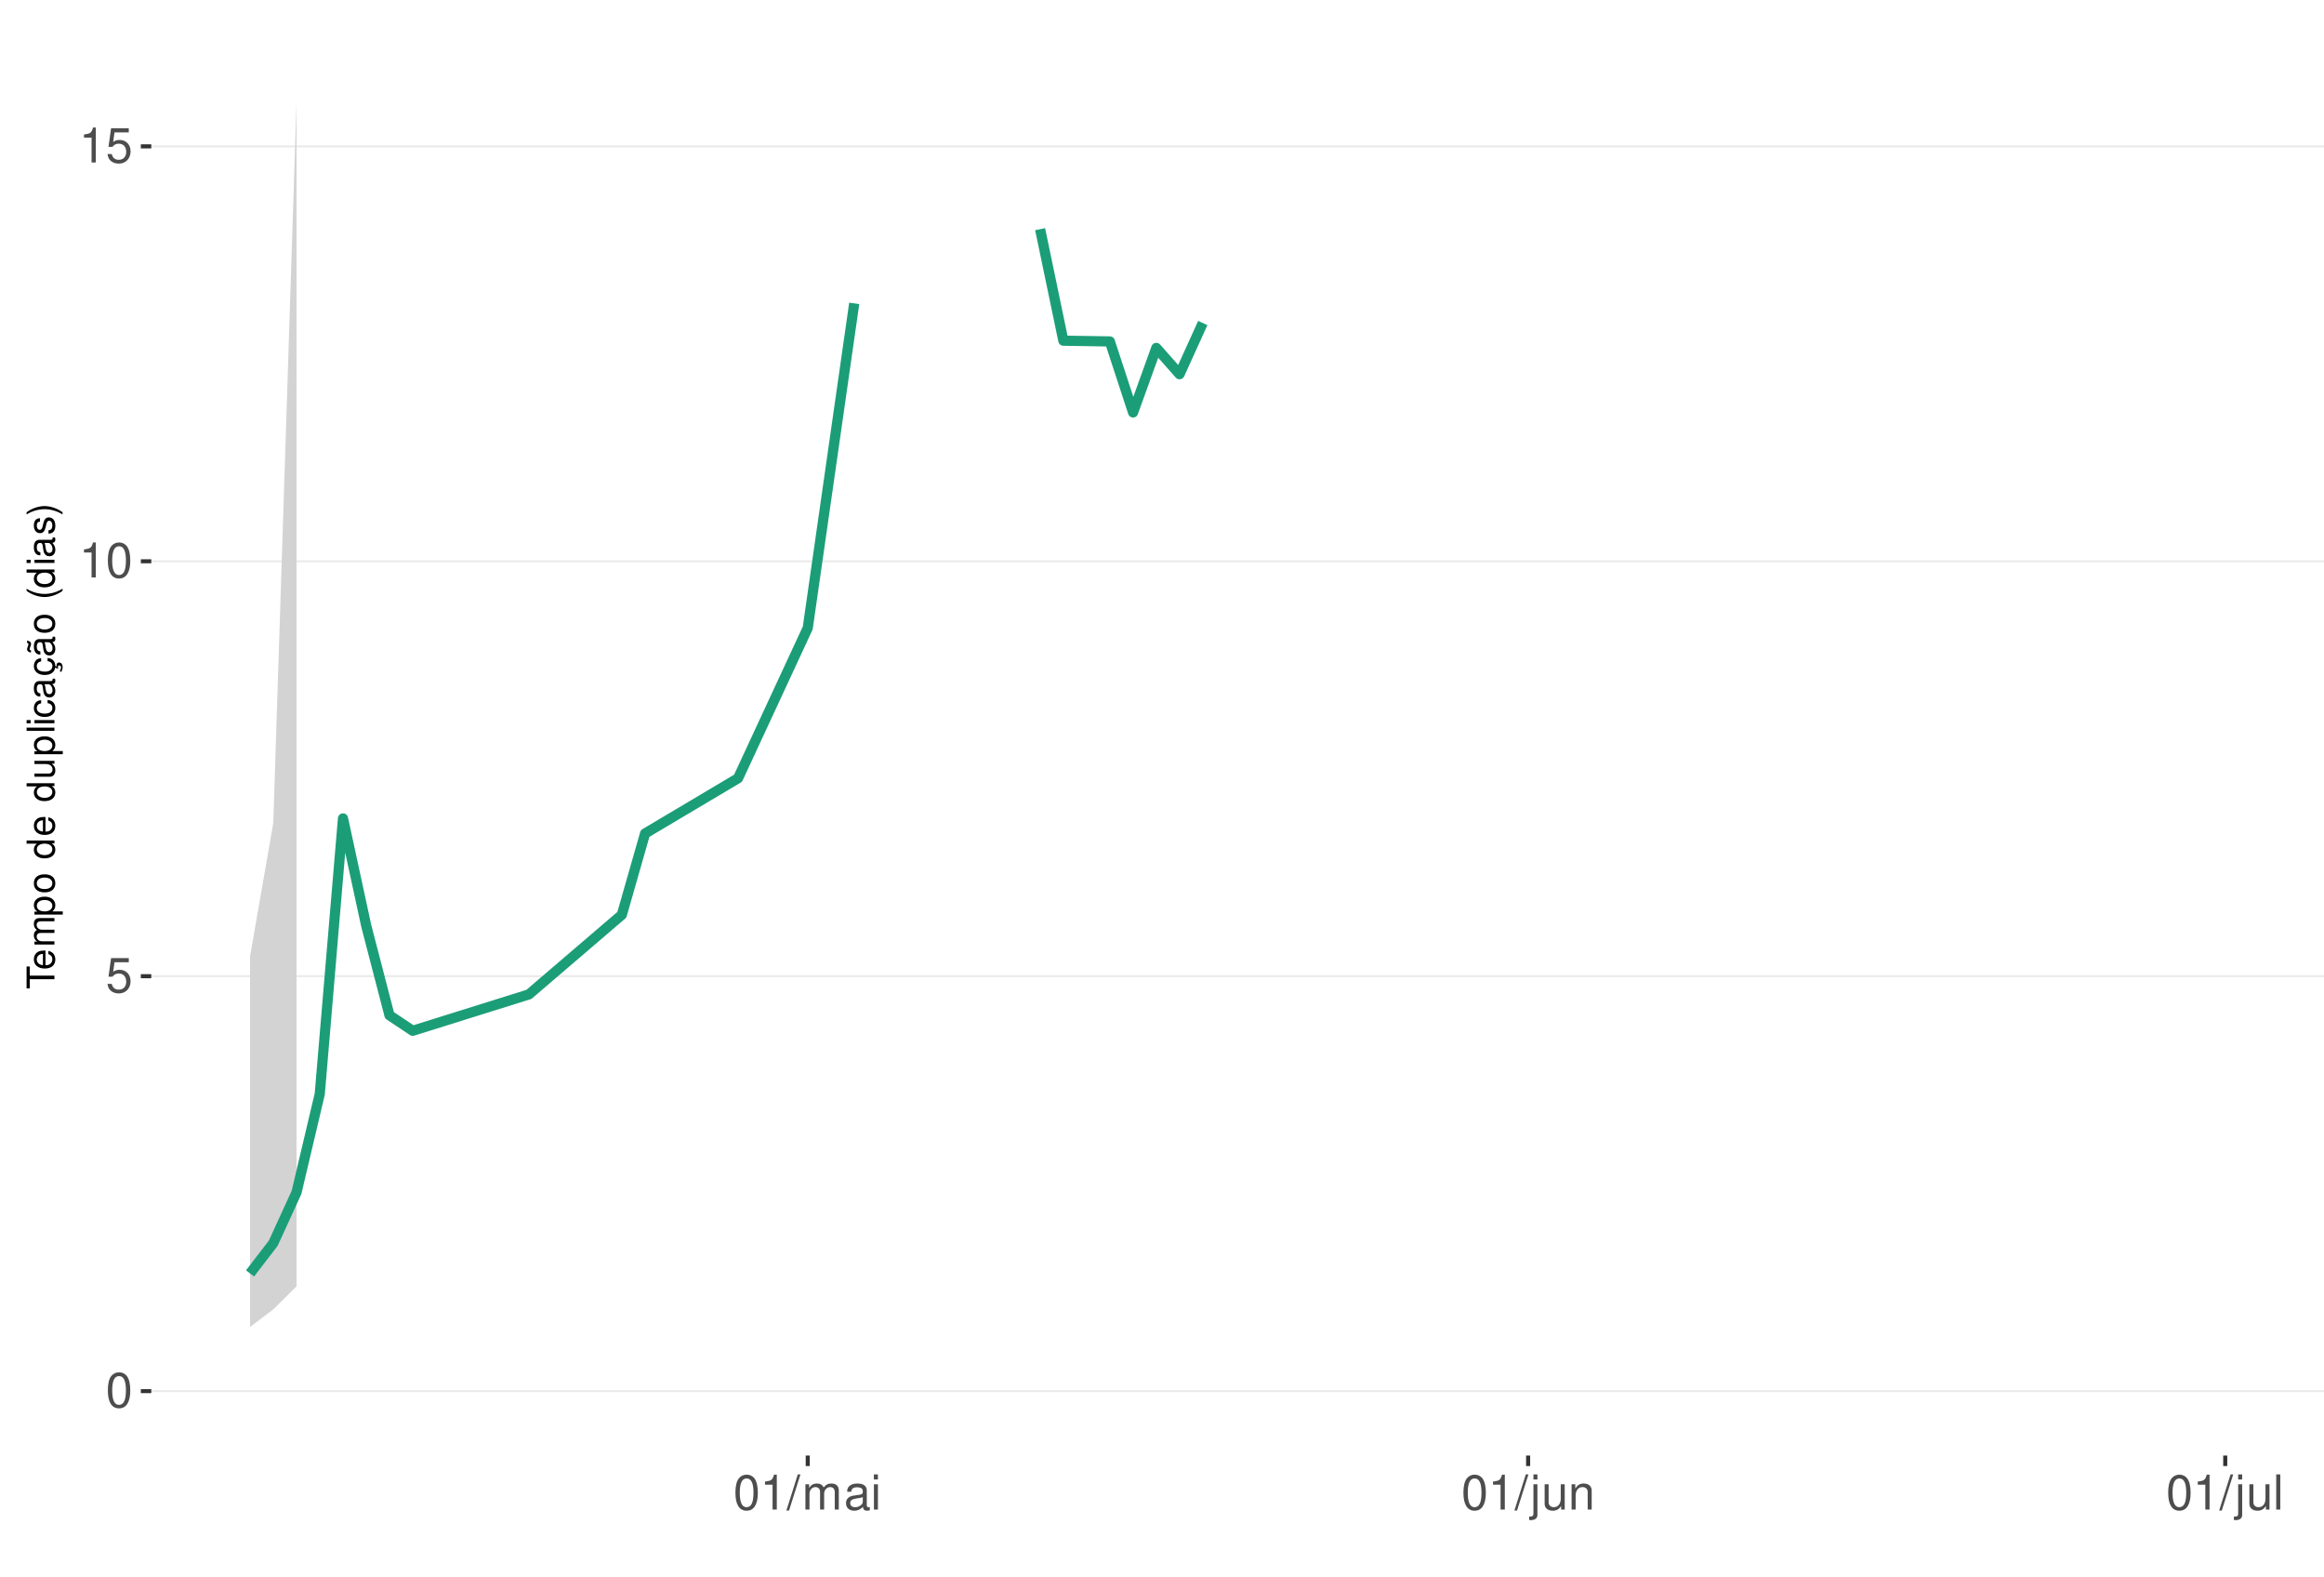
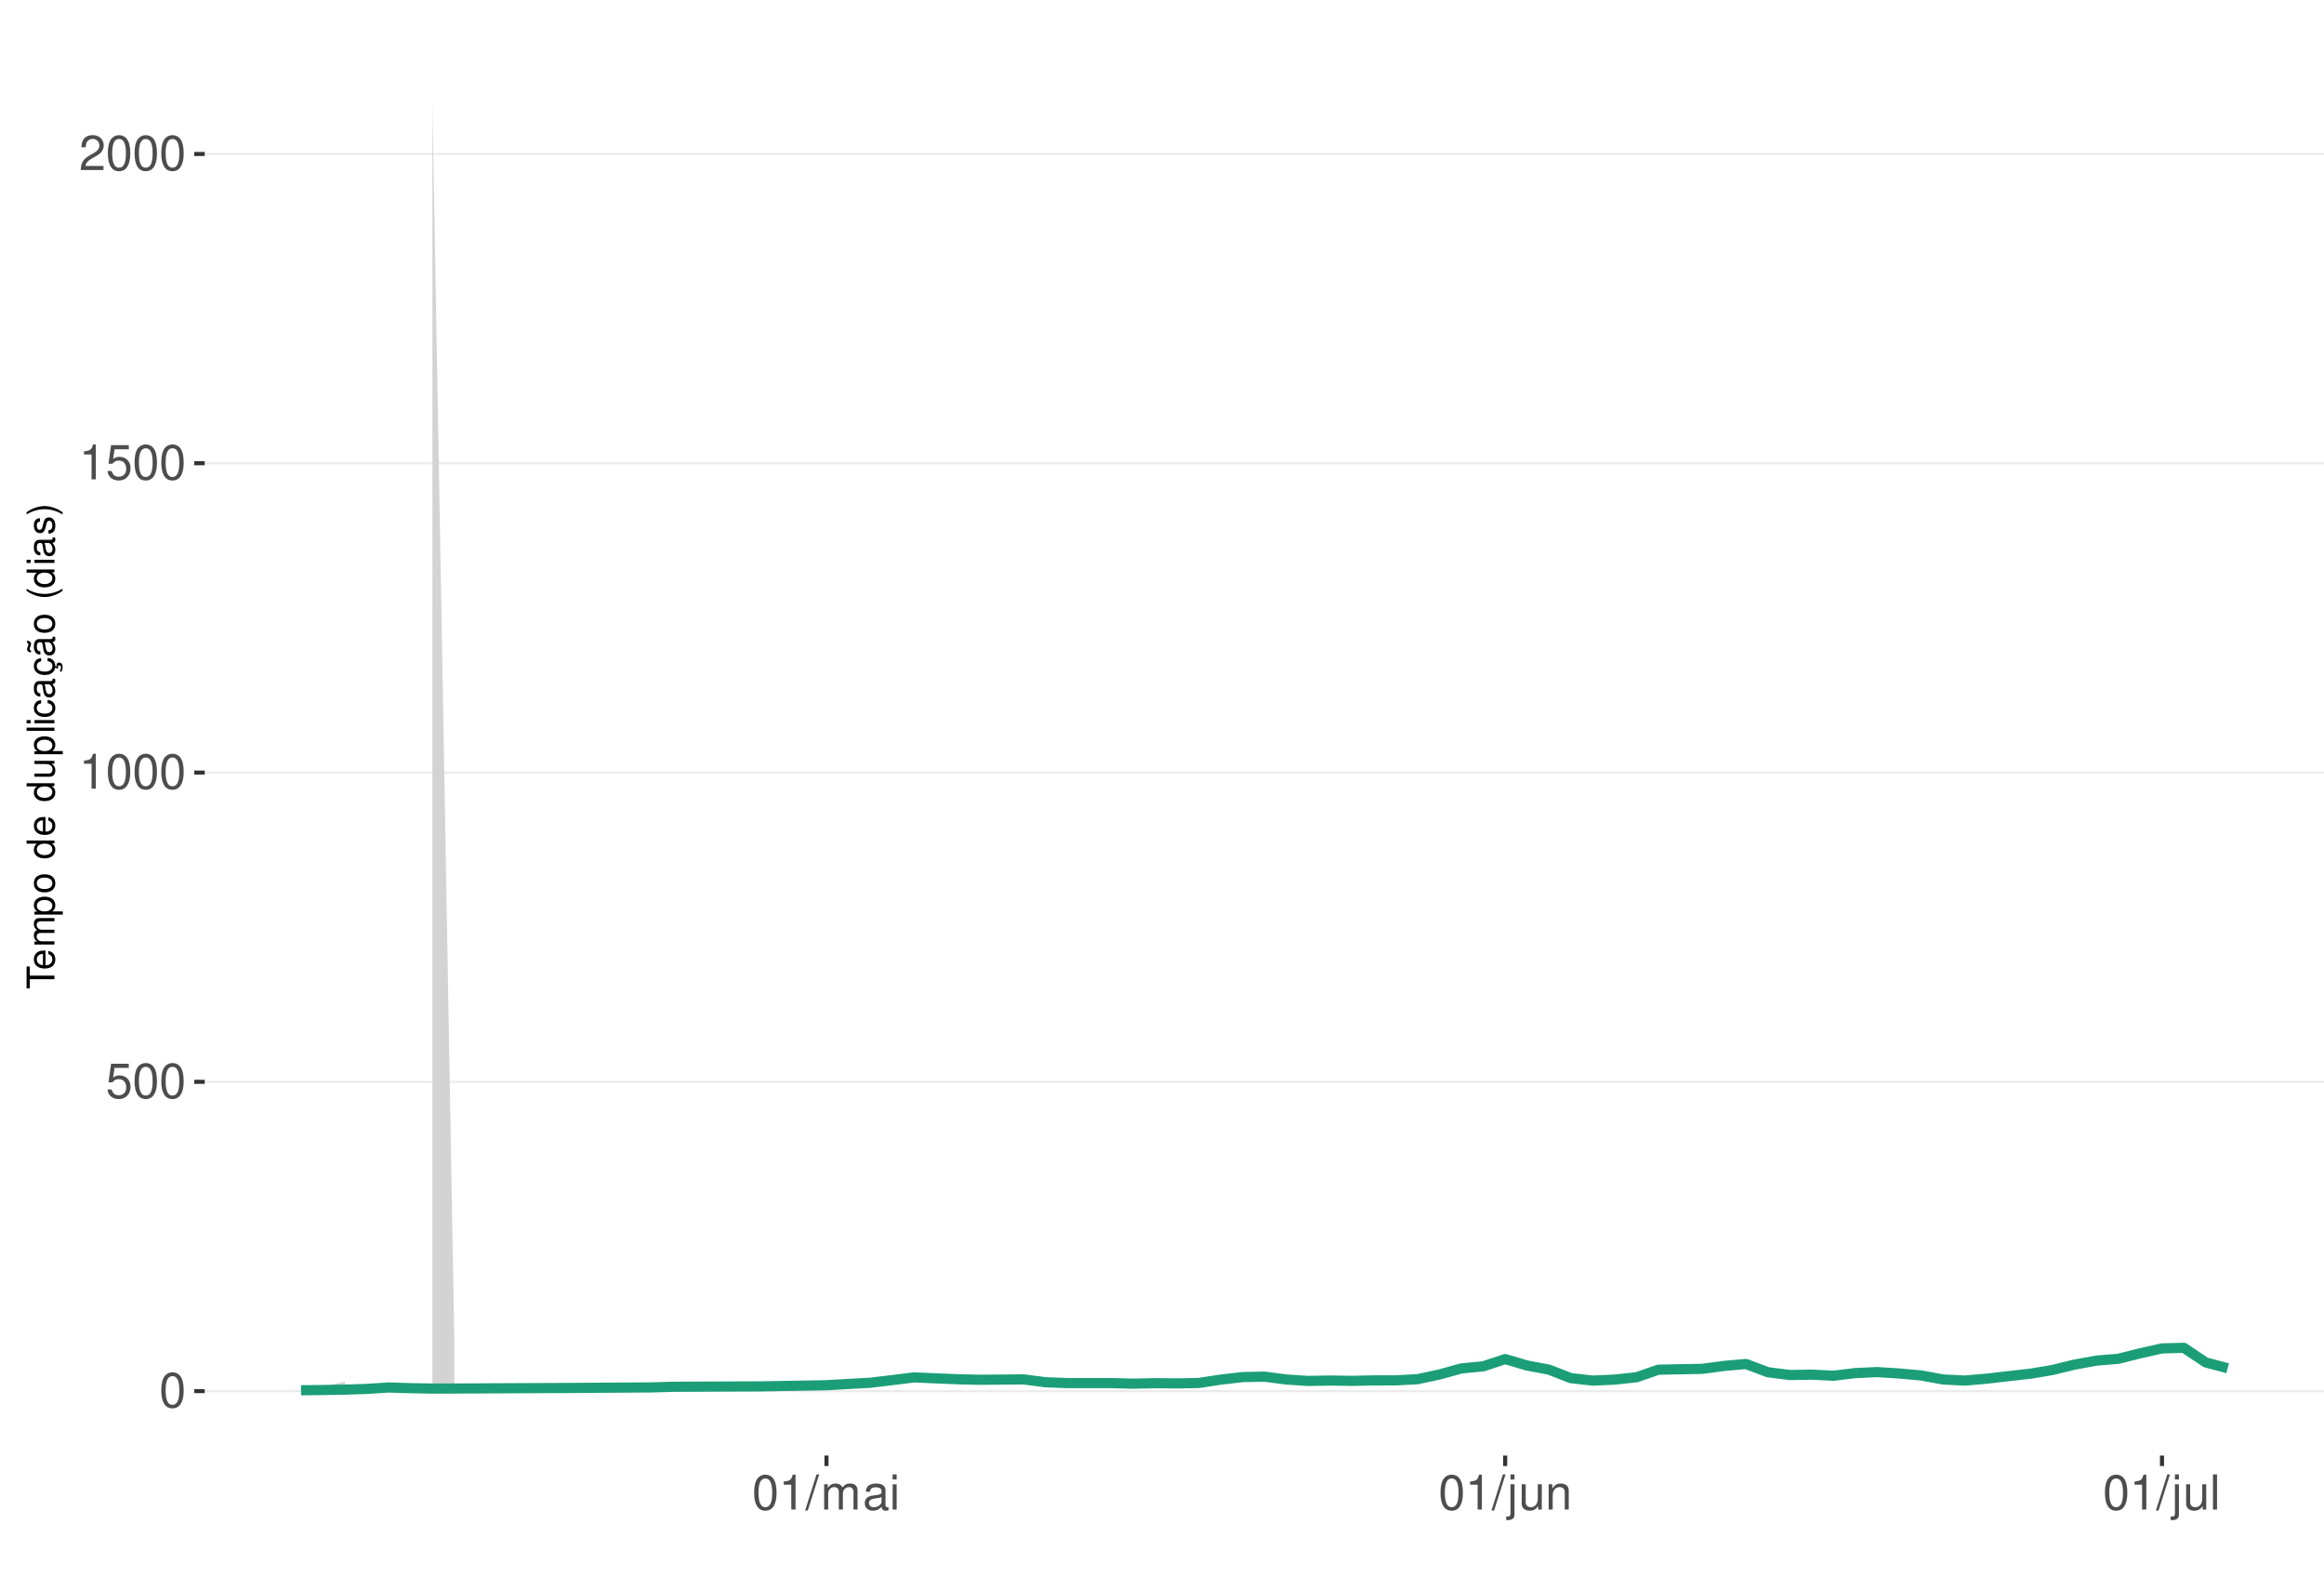
<svg xmlns="http://www.w3.org/2000/svg" xmlns:xlink="http://www.w3.org/1999/xlink" width="609pt" height="413pt" viewBox="0 0 609 413" version="1.1">
  <defs>
    <g>
      <symbol overflow="visible" id="glyph0-0">
        <path style="stroke:none;" d="" />
      </symbol>
      <symbol overflow="visible" id="glyph0-1">
        <path style="stroke:none;" d="M 3.484 -9.156 C 2.641 -9.156 1.891 -8.766 1.422 -8.156 C 0.828 -7.344 0.547 -6.125 0.547 -4.422 C 0.547 -1.344 1.562 0.297 3.484 0.297 C 5.375 0.297 6.422 -1.344 6.422 -4.359 C 6.422 -6.125 6.141 -7.312 5.547 -8.156 C 5.078 -8.781 4.328 -9.156 3.484 -9.156 Z M 3.484 -8.156 C 4.688 -8.156 5.281 -6.938 5.281 -4.453 C 5.281 -1.844 4.703 -0.625 3.453 -0.625 C 2.281 -0.625 1.688 -1.891 1.688 -4.422 C 1.688 -6.938 2.281 -8.156 3.484 -8.156 Z M 3.484 -8.156 " />
      </symbol>
      <symbol overflow="visible" id="glyph0-2">
        <path style="stroke:none;" d="M 6.031 -8.969 L 1.391 -8.969 L 0.719 -4.094 L 1.75 -4.094 C 2.266 -4.703 2.703 -4.922 3.406 -4.922 C 4.609 -4.922 5.359 -4.094 5.359 -2.766 C 5.359 -1.484 4.609 -0.703 3.391 -0.703 C 2.422 -0.703 1.828 -1.188 1.562 -2.203 L 0.438 -2.203 C 0.594 -1.469 0.719 -1.109 0.984 -0.781 C 1.5 -0.094 2.406 0.297 3.422 0.297 C 5.234 0.297 6.5 -1.031 6.5 -2.922 C 6.5 -4.703 5.312 -5.906 3.594 -5.906 C 2.969 -5.906 2.453 -5.75 1.938 -5.359 L 2.297 -7.875 L 6.031 -7.875 Z M 6.031 -8.969 " />
      </symbol>
      <symbol overflow="visible" id="glyph0-3">
        <path style="stroke:none;" d="M 3.281 -6.516 L 3.281 0 L 4.391 0 L 4.391 -9.156 L 3.656 -9.156 C 3.266 -7.75 3.016 -7.562 1.297 -7.328 L 1.297 -6.516 Z M 3.281 -6.516 " />
      </symbol>
      <symbol overflow="visible" id="glyph0-4">
+         <path style="stroke:none;" d="M 6.406 -1.094 L 1.688 -1.094 C 1.797 -1.859 2.203 -2.344 3.297 -3.016 L 4.562 -3.719 C 5.828 -4.422 6.469 -5.359 6.469 -6.484 C 6.469 -7.234 6.156 -7.953 5.625 -8.438 C 5.094 -8.922 4.438 -9.156 3.594 -9.156 C 2.453 -9.156 1.609 -8.75 1.109 -7.953 C 0.797 -7.484 0.656 -6.906 0.625 -5.984 L 1.75 -5.984 C 1.781 -6.609 1.859 -6.969 2.016 -7.281 C 2.297 -7.828 2.891 -8.172 3.562 -8.172 C 4.562 -8.172 5.328 -7.438 5.328 -6.453 C 5.328 -5.719 4.906 -5.094 4.109 -4.625 L 2.953 -3.953 C 1.078 -2.875 0.531 -2.016 0.438 -0.016 L 6.406 -0.016 Z M 6.406 -1.094 " />
+       </symbol>
+       <symbol overflow="visible" id="glyph0-5">
        <path style="stroke:none;" d="M 2.891 -9.219 L -0.094 0.25 L 0.594 0.25 L 3.594 -9.219 Z M 2.891 -9.219 " />
      </symbol>
-       <symbol overflow="visible" id="glyph0-5">
+       <symbol overflow="visible" id="glyph0-6">
        <path style="stroke:none;" d="M 0.891 -6.625 L 0.891 0 L 1.953 0 L 1.953 -4.156 C 1.953 -5.125 2.641 -5.891 3.5 -5.891 C 4.297 -5.891 4.734 -5.422 4.734 -4.562 L 4.734 0 L 5.797 0 L 5.797 -4.156 C 5.797 -5.125 6.5 -5.891 7.359 -5.891 C 8.125 -5.891 8.578 -5.406 8.578 -4.562 L 8.578 0 L 9.641 0 L 9.641 -4.969 C 9.641 -6.156 8.953 -6.828 7.719 -6.828 C 6.828 -6.828 6.297 -6.562 5.688 -5.812 C 5.297 -6.516 4.766 -6.828 3.891 -6.828 C 3.016 -6.828 2.422 -6.5 1.859 -5.688 L 1.859 -6.625 Z M 0.891 -6.625 " />
      </symbol>
-       <symbol overflow="visible" id="glyph0-6">
+       <symbol overflow="visible" id="glyph0-7">
        <path style="stroke:none;" d="M 6.766 -0.625 C 6.656 -0.594 6.609 -0.594 6.547 -0.594 C 6.172 -0.594 5.969 -0.781 5.969 -1.109 L 5.969 -5.016 C 5.969 -6.188 5.109 -6.828 3.484 -6.828 C 2.5 -6.828 1.734 -6.547 1.281 -6.047 C 0.969 -5.703 0.844 -5.328 0.828 -4.672 L 1.891 -4.672 C 1.969 -5.484 2.453 -5.844 3.438 -5.844 C 4.406 -5.844 4.922 -5.5 4.922 -4.859 L 4.922 -4.578 C 4.906 -4.125 4.688 -3.969 3.828 -3.844 C 2.328 -3.656 2.094 -3.609 1.703 -3.438 C 0.922 -3.109 0.531 -2.531 0.531 -1.672 C 0.531 -0.469 1.359 0.297 2.703 0.297 C 3.547 0.297 4.219 0 4.969 -0.688 C 5.031 0 5.359 0.297 6.047 0.297 C 6.281 0.297 6.422 0.266 6.766 0.172 Z M 4.922 -2.094 C 4.922 -1.734 4.828 -1.516 4.5 -1.234 C 4.078 -0.828 3.562 -0.625 2.938 -0.625 C 2.109 -0.625 1.625 -1.031 1.625 -1.703 C 1.625 -2.391 2.094 -2.75 3.234 -2.906 C 4.359 -3.062 4.562 -3.109 4.922 -3.281 Z M 4.922 -2.094 " />
      </symbol>
-       <symbol overflow="visible" id="glyph0-7">
+       <symbol overflow="visible" id="glyph0-8">
        <path style="stroke:none;" d="M 1.891 -6.625 L 0.844 -6.625 L 0.844 0 L 1.891 0 Z M 1.891 -9.219 L 0.828 -9.219 L 0.828 -7.891 L 1.891 -7.891 Z M 1.891 -9.219 " />
      </symbol>
-       <symbol overflow="visible" id="glyph0-8">
+       <symbol overflow="visible" id="glyph0-9">
        <path style="stroke:none;" d="M 0.891 -6.625 L 0.891 0.969 C 0.891 1.625 0.688 1.828 0.031 1.828 C -0.047 1.828 -0.094 1.828 -0.234 1.828 L -0.234 2.719 C -0.094 2.75 -0.031 2.766 0.125 2.766 C 1.312 2.766 1.938 2.297 1.938 1.375 L 1.938 -6.625 Z M 1.938 -9.219 L 0.891 -9.219 L 0.891 -7.891 L 1.938 -7.891 Z M 1.938 -9.219 " />
      </symbol>
-       <symbol overflow="visible" id="glyph0-9">
+       <symbol overflow="visible" id="glyph0-10">
        <path style="stroke:none;" d="M 6.094 0 L 6.094 -6.625 L 5.047 -6.625 L 5.047 -2.875 C 5.047 -1.516 4.344 -0.625 3.234 -0.625 C 2.406 -0.625 1.875 -1.141 1.875 -1.938 L 1.875 -6.625 L 0.828 -6.625 L 0.828 -1.516 C 0.828 -0.422 1.641 0.297 2.938 0.297 C 3.906 0.297 4.531 -0.047 5.156 -0.922 L 5.156 0 Z M 6.094 0 " />
      </symbol>
-       <symbol overflow="visible" id="glyph0-10">
+       <symbol overflow="visible" id="glyph0-11">
        <path style="stroke:none;" d="M 0.891 -6.625 L 0.891 0 L 1.953 0 L 1.953 -3.656 C 1.953 -5.016 2.656 -5.891 3.75 -5.891 C 4.578 -5.891 5.109 -5.391 5.109 -4.594 L 5.109 0 L 6.156 0 L 6.156 -5.016 C 6.156 -6.109 5.344 -6.828 4.062 -6.828 C 3.078 -6.828 2.438 -6.438 1.859 -5.516 L 1.859 -6.625 Z M 0.891 -6.625 " />
      </symbol>
-       <symbol overflow="visible" id="glyph0-11">
+       <symbol overflow="visible" id="glyph0-12">
        <path style="stroke:none;" d="M 1.922 -9.219 L 0.859 -9.219 L 0.859 0 L 1.922 0 Z M 1.922 -9.219 " />
      </symbol>
      <symbol overflow="visible" id="glyph1-0">
        <path style="stroke:none;" d="" />
      </symbol>
      <symbol overflow="visible" id="glyph1-1">
        <path style="stroke:none;" d="M -6.469 -3.547 L -6.469 -5.938 L -7.297 -5.938 L -7.297 -0.203 L -6.469 -0.203 L -6.469 -2.609 L 0 -2.609 L 0 -3.547 Z M -6.469 -3.547 " />
      </symbol>
      <symbol overflow="visible" id="glyph1-2">
        <path style="stroke:none;" d="M -2.344 -5.125 C -3.141 -5.125 -3.625 -5.062 -4.016 -4.922 C -4.875 -4.578 -5.391 -3.781 -5.391 -2.797 C -5.391 -1.344 -4.281 -0.406 -2.547 -0.406 C -0.812 -0.406 0.234 -1.297 0.234 -2.781 C 0.234 -3.984 -0.453 -4.812 -1.594 -5.016 L -1.594 -4.188 C -0.906 -3.953 -0.547 -3.484 -0.547 -2.812 C -0.547 -2.281 -0.781 -1.828 -1.219 -1.547 C -1.516 -1.344 -1.812 -1.281 -2.344 -1.266 Z M -3.016 -1.297 C -3.984 -1.359 -4.625 -1.953 -4.625 -2.797 C -4.625 -3.641 -3.953 -4.234 -3.016 -4.234 Z M -3.016 -1.297 " />
      </symbol>
      <symbol overflow="visible" id="glyph1-3">
        <path style="stroke:none;" d="M -5.234 -0.703 L 0 -0.703 L 0 -1.547 L -3.297 -1.547 C -4.047 -1.547 -4.656 -2.094 -4.656 -2.766 C -4.656 -3.391 -4.281 -3.734 -3.609 -3.734 L 0 -3.734 L 0 -4.578 L -3.297 -4.578 C -4.047 -4.578 -4.656 -5.125 -4.656 -5.812 C -4.656 -6.422 -4.266 -6.781 -3.609 -6.781 L 0 -6.781 L 0 -7.625 L -3.938 -7.625 C -4.875 -7.625 -5.391 -7.078 -5.391 -6.094 C -5.391 -5.406 -5.188 -4.984 -4.594 -4.484 C -5.156 -4.188 -5.391 -3.766 -5.391 -3.078 C -5.391 -2.375 -5.125 -1.906 -4.5 -1.469 L -5.234 -1.469 Z M -5.234 -0.703 " />
      </symbol>
      <symbol overflow="visible" id="glyph1-4">
        <path style="stroke:none;" d="M 2.188 -0.547 L 2.188 -1.375 L -0.547 -1.375 C -0.016 -1.812 0.234 -2.312 0.234 -2.984 C 0.234 -4.344 -0.859 -5.234 -2.531 -5.234 C -4.297 -5.234 -5.391 -4.375 -5.391 -2.984 C -5.391 -2.266 -5.062 -1.703 -4.453 -1.312 L -5.234 -1.312 L -5.234 -0.547 Z M -4.609 -2.844 C -4.609 -3.766 -3.797 -4.359 -2.547 -4.359 C -1.359 -4.359 -0.547 -3.75 -0.547 -2.844 C -0.547 -1.953 -1.344 -1.375 -2.578 -1.375 C -3.812 -1.375 -4.609 -1.953 -4.609 -2.844 Z M -4.609 -2.844 " />
      </symbol>
      <symbol overflow="visible" id="glyph1-5">
        <path style="stroke:none;" d="M -5.391 -2.719 C -5.391 -1.234 -4.344 -0.359 -2.578 -0.359 C -0.812 -0.359 0.234 -1.234 0.234 -2.734 C 0.234 -4.203 -0.812 -5.094 -2.547 -5.094 C -4.359 -5.094 -5.391 -4.234 -5.391 -2.719 Z M -4.625 -2.734 C -4.625 -3.672 -3.844 -4.234 -2.547 -4.234 C -1.312 -4.234 -0.547 -3.656 -0.547 -2.734 C -0.547 -1.797 -1.312 -1.234 -2.578 -1.234 C -3.844 -1.234 -4.625 -1.797 -4.625 -2.734 Z M -4.625 -2.734 " />
      </symbol>
      <symbol overflow="visible" id="glyph1-6">
        <path style="stroke:none;" d="" />
      </symbol>
      <symbol overflow="visible" id="glyph1-7">
        <path style="stroke:none;" d="M -7.297 -4.953 L -7.297 -4.125 L -4.578 -4.125 C -5.109 -3.766 -5.391 -3.203 -5.391 -2.516 C -5.391 -1.156 -4.297 -0.266 -2.625 -0.266 C -0.859 -0.266 0.234 -1.125 0.234 -2.547 C 0.234 -3.266 -0.047 -3.766 -0.688 -4.203 L 0 -4.203 L 0 -4.953 Z M -4.609 -2.656 C -4.609 -3.547 -3.812 -4.125 -2.562 -4.125 C -1.344 -4.125 -0.547 -3.547 -0.547 -2.656 C -0.547 -1.734 -1.359 -1.125 -2.578 -1.125 C -3.797 -1.125 -4.609 -1.734 -4.609 -2.656 Z M -4.609 -2.656 " />
      </symbol>
      <symbol overflow="visible" id="glyph1-8">
        <path style="stroke:none;" d="M 0 -4.812 L -5.234 -4.812 L -5.234 -3.984 L -2.266 -3.984 C -1.203 -3.984 -0.5 -3.438 -0.5 -2.562 C -0.5 -1.906 -0.906 -1.484 -1.531 -1.484 L -5.234 -1.484 L -5.234 -0.656 L -1.203 -0.656 C -0.328 -0.656 0.234 -1.297 0.234 -2.312 C 0.234 -3.094 -0.047 -3.578 -0.734 -4.062 L 0 -4.062 Z M 0 -4.812 " />
      </symbol>
      <symbol overflow="visible" id="glyph1-9">
        <path style="stroke:none;" d="M -7.297 -1.516 L -7.297 -0.688 L 0 -0.688 L 0 -1.516 Z M -7.297 -1.516 " />
      </symbol>
      <symbol overflow="visible" id="glyph1-10">
        <path style="stroke:none;" d="M -5.234 -1.5 L -5.234 -0.672 L 0 -0.672 L 0 -1.5 Z M -7.297 -1.5 L -7.297 -0.656 L -6.234 -0.656 L -6.234 -1.5 Z M -7.297 -1.5 " />
      </symbol>
      <symbol overflow="visible" id="glyph1-11">
        <path style="stroke:none;" d="M -3.484 -4.703 C -3.984 -4.672 -4.312 -4.562 -4.609 -4.359 C -5.094 -4 -5.391 -3.375 -5.391 -2.641 C -5.391 -1.219 -4.266 -0.312 -2.531 -0.312 C -0.844 -0.312 0.234 -1.203 0.234 -2.625 C 0.234 -3.875 -0.516 -4.672 -1.797 -4.766 L -1.797 -3.938 C -0.953 -3.797 -0.547 -3.359 -0.547 -2.656 C -0.547 -1.734 -1.297 -1.188 -2.531 -1.188 C -3.844 -1.188 -4.625 -1.719 -4.625 -2.625 C -4.625 -3.328 -4.203 -3.766 -3.484 -3.875 Z M -3.484 -4.703 " />
      </symbol>
      <symbol overflow="visible" id="glyph1-12">
        <path style="stroke:none;" d="M -0.484 -5.344 C -0.469 -5.266 -0.469 -5.219 -0.469 -5.172 C -0.469 -4.875 -0.625 -4.719 -0.875 -4.719 L -3.953 -4.719 C -4.891 -4.719 -5.391 -4.047 -5.391 -2.75 C -5.391 -1.984 -5.172 -1.375 -4.781 -1.016 C -4.516 -0.766 -4.203 -0.672 -3.688 -0.656 L -3.688 -1.484 C -4.328 -1.562 -4.625 -1.938 -4.625 -2.719 C -4.625 -3.484 -4.344 -3.891 -3.844 -3.891 L -3.625 -3.891 C -3.266 -3.875 -3.125 -3.703 -3.047 -3.016 C -2.891 -1.844 -2.844 -1.656 -2.719 -1.344 C -2.453 -0.734 -2 -0.422 -1.312 -0.422 C -0.375 -0.422 0.234 -1.078 0.234 -2.141 C 0.234 -2.797 0 -3.328 -0.547 -3.922 C 0 -3.984 0.234 -4.234 0.234 -4.781 C 0.234 -4.953 0.203 -5.062 0.141 -5.344 Z M -1.656 -3.891 C -1.375 -3.891 -1.203 -3.812 -0.969 -3.562 C -0.656 -3.219 -0.5 -2.812 -0.5 -2.312 C -0.5 -1.672 -0.812 -1.297 -1.344 -1.297 C -1.891 -1.297 -2.172 -1.656 -2.297 -2.547 C -2.422 -3.438 -2.453 -3.609 -2.594 -3.891 Z M -1.656 -3.891 " />
      </symbol>
      <symbol overflow="visible" id="glyph1-13">
        <path style="stroke:none;" d="M 0.234 -2.641 C 0.234 -3.875 -0.547 -4.703 -1.797 -4.766 L -1.797 -3.938 C -0.953 -3.797 -0.531 -3.359 -0.531 -2.656 C -0.531 -1.734 -1.281 -1.188 -2.516 -1.188 C -3.844 -1.188 -4.625 -1.719 -4.625 -2.625 C -4.625 -3.328 -4.203 -3.766 -3.484 -3.875 L -3.484 -4.703 C -3.984 -4.672 -4.312 -4.562 -4.609 -4.359 C -5.094 -4 -5.391 -3.375 -5.391 -2.641 C -5.391 -1.219 -4.266 -0.312 -2.531 -0.312 C -1.469 -0.312 -0.625 -0.672 -0.156 -1.312 C 0.047 -1.594 0.125 -1.812 0.203 -2.25 L 0.922 -1.938 L 0.984 -2.062 C 0.938 -2.188 0.906 -2.25 0.906 -2.375 C 0.906 -2.656 1.047 -2.828 1.281 -2.828 C 1.547 -2.828 1.734 -2.594 1.734 -2.297 C 1.734 -2.031 1.672 -1.844 1.438 -1.406 L 1.406 -1.312 L 1.812 -1.094 C 2.078 -1.75 2.141 -1.953 2.141 -2.344 C 2.141 -3.109 1.781 -3.578 1.203 -3.578 C 0.781 -3.578 0.547 -3.297 0.547 -2.797 C 0.547 -2.703 0.547 -2.641 0.562 -2.516 Z M 0.234 -2.641 " />
      </symbol>
      <symbol overflow="visible" id="glyph1-14">
        <path style="stroke:none;" d="M -0.484 -5.344 C -0.469 -5.266 -0.469 -5.219 -0.469 -5.172 C -0.469 -4.875 -0.625 -4.719 -0.875 -4.719 L -3.953 -4.719 C -4.891 -4.719 -5.391 -4.047 -5.391 -2.75 C -5.391 -1.984 -5.172 -1.375 -4.781 -1.016 C -4.516 -0.766 -4.203 -0.672 -3.688 -0.656 L -3.688 -1.484 C -4.328 -1.562 -4.625 -1.938 -4.625 -2.719 C -4.625 -3.484 -4.344 -3.891 -3.844 -3.891 L -3.625 -3.891 C -3.266 -3.875 -3.125 -3.703 -3.047 -3.016 C -2.891 -1.844 -2.844 -1.656 -2.719 -1.344 C -2.453 -0.734 -2 -0.422 -1.312 -0.422 C -0.375 -0.422 0.234 -1.078 0.234 -2.141 C 0.234 -2.797 0 -3.328 -0.547 -3.922 C 0 -3.984 0.234 -4.234 0.234 -4.781 C 0.234 -4.953 0.203 -5.062 0.141 -5.344 Z M -1.656 -3.891 C -1.375 -3.891 -1.203 -3.812 -0.969 -3.562 C -0.656 -3.219 -0.5 -2.812 -0.5 -2.312 C -0.5 -1.672 -0.812 -1.297 -1.344 -1.297 C -1.891 -1.297 -2.172 -1.656 -2.297 -2.547 C -2.422 -3.438 -2.453 -3.609 -2.594 -3.891 Z M -7.172 -3.75 C -6.922 -3.672 -6.812 -3.547 -6.812 -3.375 C -6.812 -3.25 -6.875 -2.984 -6.984 -2.734 C -7.156 -2.312 -7.172 -2.25 -7.172 -2.047 C -7.172 -1.594 -6.797 -1.297 -6.141 -1.188 L -6.141 -1.766 C -6.375 -1.812 -6.5 -1.938 -6.5 -2.094 C -6.5 -2.203 -6.469 -2.344 -6.375 -2.578 C -6.156 -3.156 -6.125 -3.234 -6.125 -3.438 C -6.125 -3.922 -6.484 -4.219 -7.172 -4.312 Z M -7.172 -3.75 " />
      </symbol>
      <symbol overflow="visible" id="glyph1-15">
        <path style="stroke:none;" d="M -7.297 -2.359 C -5.984 -1.359 -4.156 -0.734 -2.594 -0.734 C -1.016 -0.734 0.812 -1.359 2.125 -2.359 L 2.125 -2.906 C 0.688 -2.031 -0.984 -1.547 -2.594 -1.547 C -4.188 -1.547 -5.875 -2.031 -7.297 -2.906 Z M -7.297 -2.359 " />
      </symbol>
      <symbol overflow="visible" id="glyph1-16">
        <path style="stroke:none;" d="M -3.781 -4.375 C -4.812 -4.375 -5.391 -3.688 -5.391 -2.484 C -5.391 -1.266 -4.766 -0.469 -3.797 -0.469 C -2.969 -0.469 -2.578 -0.891 -2.281 -2.125 L -2.094 -2.906 C -1.953 -3.484 -1.734 -3.719 -1.375 -3.719 C -0.875 -3.719 -0.547 -3.234 -0.547 -2.5 C -0.547 -2.047 -0.672 -1.672 -0.891 -1.453 C -1.047 -1.328 -1.188 -1.266 -1.562 -1.219 L -1.562 -0.344 C -0.344 -0.375 0.234 -1.062 0.234 -2.438 C 0.234 -3.75 -0.422 -4.594 -1.438 -4.594 C -2.203 -4.594 -2.641 -4.156 -2.891 -3.109 L -3.078 -2.312 C -3.234 -1.625 -3.453 -1.344 -3.828 -1.344 C -4.312 -1.344 -4.625 -1.766 -4.625 -2.453 C -4.625 -3.125 -4.328 -3.484 -3.781 -3.5 Z M -3.781 -4.375 " />
      </symbol>
      <symbol overflow="visible" id="glyph1-17">
        <path style="stroke:none;" d="M 2.125 -0.938 C 0.812 -1.938 -1.016 -2.562 -2.578 -2.562 C -4.156 -2.562 -5.984 -1.938 -7.297 -0.938 L -7.297 -0.375 C -5.859 -1.266 -4.188 -1.75 -2.578 -1.75 C -0.984 -1.75 0.703 -1.266 2.125 -0.375 Z M 2.125 -0.938 " />
      </symbol>
    </g>
    <clipPath id="clip1">
-       <path d="M 39.645 9.961 L 609 9.961 L 609 381.328 L 39.645 381.328 Z M 39.645 9.961 " />
+       <path d="M 53.645 9.961 L 609 9.961 L 609 381.328 L 53.645 381.328 Z M 53.645 9.961 " />
    </clipPath>
    <clipPath id="clip2">
-       <path d="M 39.645 364 L 609 364 L 609 365 L 39.645 365 Z M 39.645 364 " />
+       <path d="M 53.645 364 L 609 364 L 609 365 L 53.645 365 Z M 53.645 364 " />
    </clipPath>
    <clipPath id="clip3">
-       <path d="M 39.645 255 L 609 255 L 609 257 L 39.645 257 Z M 39.645 255 " />
+       <path d="M 53.645 283 L 609 283 L 609 284 L 53.645 284 Z M 53.645 283 " />
    </clipPath>
    <clipPath id="clip4">
-       <path d="M 39.645 146 L 609 146 L 609 148 L 39.645 148 Z M 39.645 146 " />
+       <path d="M 53.645 202 L 609 202 L 609 203 L 53.645 203 Z M 53.645 202 " />
    </clipPath>
    <clipPath id="clip5">
-       <path d="M 39.645 38 L 609 38 L 609 39 L 39.645 39 Z M 39.645 38 " />
+       <path d="M 53.645 121 L 609 121 L 609 122 L 53.645 122 Z M 53.645 121 " />
+     </clipPath>
+     <clipPath id="clip6">
+       <path d="M 53.645 40 L 609 40 L 609 41 L 53.645 41 Z M 53.645 40 " />
    </clipPath>
  </defs>
  <g id="surface271">
    <rect x="0" y="0" width="609" height="413" style="fill:rgb(100%,100%,100%);fill-opacity:1;stroke:none;" />
    <rect x="0" y="0" width="609" height="413" style="fill:rgb(100%,100%,100%);fill-opacity:1;stroke:none;" />
    <path style="fill:none;stroke-width:1.067;stroke-linecap:round;stroke-linejoin:round;stroke:rgb(100%,100%,100%);stroke-opacity:1;stroke-miterlimit:10;" d="M 0 413 L 609 413 L 609 0 L 0 0 Z M 0 413 " />
    <g clip-path="url(#clip1)" clip-rule="nonzero">
-       <path style=" stroke:none;fill-rule:nonzero;fill:rgb(100%,100%,100%);fill-opacity:1;" d="M 39.645 381.328 L 609 381.328 L 609 9.961 L 39.645 9.961 Z M 39.645 381.328 " />
+       <path style=" stroke:none;fill-rule:nonzero;fill:rgb(100%,100%,100%);fill-opacity:1;" d="M 53.645 381.328 L 609 381.328 L 609 9.961 L 53.645 9.961 Z M 53.645 381.328 " />
    </g>
    <g clip-path="url(#clip2)" clip-rule="nonzero">
-       <path style="fill:none;stroke-width:0.533;stroke-linecap:butt;stroke-linejoin:round;stroke:rgb(92.157%,92.157%,92.157%);stroke-opacity:1;stroke-miterlimit:10;" d="M 39.645 364.449 L 609 364.449 " />
+       <path style="fill:none;stroke-width:0.533;stroke-linecap:butt;stroke-linejoin:round;stroke:rgb(92.157%,92.157%,92.157%);stroke-opacity:1;stroke-miterlimit:10;" d="M 53.645 364.449 L 609 364.449 " />
    </g>
    <g clip-path="url(#clip3)" clip-rule="nonzero">
-       <path style="fill:none;stroke-width:0.533;stroke-linecap:butt;stroke-linejoin:round;stroke:rgb(92.157%,92.157%,92.157%);stroke-opacity:1;stroke-miterlimit:10;" d="M 39.645 255.746 L 609 255.746 " />
+       <path style="fill:none;stroke-width:0.533;stroke-linecap:butt;stroke-linejoin:round;stroke:rgb(92.157%,92.157%,92.157%);stroke-opacity:1;stroke-miterlimit:10;" d="M 53.645 283.422 L 609 283.422 " />
    </g>
    <g clip-path="url(#clip4)" clip-rule="nonzero">
-       <path style="fill:none;stroke-width:0.533;stroke-linecap:butt;stroke-linejoin:round;stroke:rgb(92.157%,92.157%,92.157%);stroke-opacity:1;stroke-miterlimit:10;" d="M 39.645 147.047 L 609 147.047 " />
+       <path style="fill:none;stroke-width:0.533;stroke-linecap:butt;stroke-linejoin:round;stroke:rgb(92.157%,92.157%,92.157%);stroke-opacity:1;stroke-miterlimit:10;" d="M 53.645 202.395 L 609 202.395 " />
    </g>
    <g clip-path="url(#clip5)" clip-rule="nonzero">
-       <path style="fill:none;stroke-width:0.533;stroke-linecap:butt;stroke-linejoin:round;stroke:rgb(92.157%,92.157%,92.157%);stroke-opacity:1;stroke-miterlimit:10;" d="M 39.645 38.344 L 609 38.344 " />
-     </g>
-     <path style=" stroke:none;fill-rule:nonzero;fill:rgb(82.745%,82.745%,82.745%);fill-opacity:1;" d="M 65.523 250.562 L 71.613 215.609 L 77.703 26.844 L 77.703 337.008 L 71.613 343.027 L 65.523 347.652 Z M 65.523 250.562 " />
-     <path style="fill:none;stroke-width:2.667;stroke-linecap:butt;stroke-linejoin:round;stroke:rgb(10.588%,61.961%,46.667%);stroke-opacity:1;stroke-miterlimit:10;" d="M 65.523 333.617 L 71.613 325.684 L 77.703 312.383 L 83.793 286.59 L 89.883 214.41 L 95.973 242.547 L 102.062 265.988 L 108.148 270.047 L 138.598 260.512 L 162.953 239.656 L 169.043 218.359 L 193.402 203.887 L 211.668 164.52 L 223.848 79.484 " />
-     <path style="fill:none;stroke-width:2.667;stroke-linecap:butt;stroke-linejoin:round;stroke:rgb(10.588%,61.961%,46.667%);stroke-opacity:1;stroke-miterlimit:10;" d="M 272.562 60.039 L 278.652 89.254 L 290.832 89.449 L 296.922 108.051 L 303.012 91.152 L 309.098 98.035 L 315.188 84.625 " />
-     <g style="fill:rgb(30.196%,30.196%,30.196%);fill-opacity:1;">
-       <use xlink:href="#glyph0-1" x="27.715" y="368.671" />
-     </g>
-     <g style="fill:rgb(30.196%,30.196%,30.196%);fill-opacity:1;">
-       <use xlink:href="#glyph0-2" x="27.715" y="259.968" />
-     </g>
-     <g style="fill:rgb(30.196%,30.196%,30.196%);fill-opacity:1;">
-       <use xlink:href="#glyph0-3" x="20.715" y="151.269" />
-       <use xlink:href="#glyph0-1" x="27.715" y="151.269" />
-     </g>
-     <g style="fill:rgb(30.196%,30.196%,30.196%);fill-opacity:1;">
-       <use xlink:href="#glyph0-3" x="20.715" y="42.565" />
-       <use xlink:href="#glyph0-2" x="27.715" y="42.565" />
-     </g>
-     <path style="fill:none;stroke-width:1.067;stroke-linecap:butt;stroke-linejoin:round;stroke:rgb(20%,20%,20%);stroke-opacity:1;stroke-miterlimit:10;" d="M 36.906 364.449 L 39.645 364.449 " />
-     <path style="fill:none;stroke-width:1.067;stroke-linecap:butt;stroke-linejoin:round;stroke:rgb(20%,20%,20%);stroke-opacity:1;stroke-miterlimit:10;" d="M 36.906 255.746 L 39.645 255.746 " />
-     <path style="fill:none;stroke-width:1.067;stroke-linecap:butt;stroke-linejoin:round;stroke:rgb(20%,20%,20%);stroke-opacity:1;stroke-miterlimit:10;" d="M 36.906 147.047 L 39.645 147.047 " />
-     <path style="fill:none;stroke-width:1.067;stroke-linecap:butt;stroke-linejoin:round;stroke:rgb(20%,20%,20%);stroke-opacity:1;stroke-miterlimit:10;" d="M 36.906 38.344 L 39.645 38.344 " />
-     <path style="fill:none;stroke-width:1.067;stroke-linecap:butt;stroke-linejoin:round;stroke:rgb(20%,20%,20%);stroke-opacity:1;stroke-miterlimit:10;" d="M 211.668 384.07 L 211.668 381.328 " />
-     <path style="fill:none;stroke-width:1.067;stroke-linecap:butt;stroke-linejoin:round;stroke:rgb(20%,20%,20%);stroke-opacity:1;stroke-miterlimit:10;" d="M 400.441 384.07 L 400.441 381.328 " />
-     <path style="fill:none;stroke-width:1.067;stroke-linecap:butt;stroke-linejoin:round;stroke:rgb(20%,20%,20%);stroke-opacity:1;stroke-miterlimit:10;" d="M 583.121 384.07 L 583.121 381.328 " />
-     <g style="fill:rgb(30.196%,30.196%,30.196%);fill-opacity:1;">
-       <use xlink:href="#glyph0-1" x="192.168" y="395.483" />
-       <use xlink:href="#glyph0-3" x="199.168" y="395.483" />
-       <use xlink:href="#glyph0-4" x="206.168" y="395.483" />
-       <use xlink:href="#glyph0-5" x="210.168" y="395.483" />
-       <use xlink:href="#glyph0-6" x="221.168" y="395.483" />
-       <use xlink:href="#glyph0-7" x="228.168" y="395.483" />
-     </g>
-     <g style="fill:rgb(30.196%,30.196%,30.196%);fill-opacity:1;">
-       <use xlink:href="#glyph0-1" x="382.941" y="395.483" />
-       <use xlink:href="#glyph0-3" x="389.941" y="395.483" />
-       <use xlink:href="#glyph0-4" x="396.941" y="395.483" />
-       <use xlink:href="#glyph0-8" x="400.941" y="395.483" />
-       <use xlink:href="#glyph0-9" x="403.941" y="395.483" />
-       <use xlink:href="#glyph0-10" x="410.941" y="395.483" />
-     </g>
-     <g style="fill:rgb(30.196%,30.196%,30.196%);fill-opacity:1;">
-       <use xlink:href="#glyph0-1" x="567.621" y="395.483" />
-       <use xlink:href="#glyph0-3" x="574.621" y="395.483" />
-       <use xlink:href="#glyph0-4" x="581.621" y="395.483" />
-       <use xlink:href="#glyph0-8" x="585.621" y="395.483" />
-       <use xlink:href="#glyph0-9" x="588.621" y="395.483" />
-       <use xlink:href="#glyph0-11" x="595.621" y="395.483" />
+       <path style="fill:none;stroke-width:0.533;stroke-linecap:butt;stroke-linejoin:round;stroke:rgb(92.157%,92.157%,92.157%);stroke-opacity:1;stroke-miterlimit:10;" d="M 53.645 121.367 L 609 121.367 " />
+     </g>
+     <g clip-path="url(#clip6)" clip-rule="nonzero">
+       <path style="fill:none;stroke-width:0.533;stroke-linecap:butt;stroke-linejoin:round;stroke:rgb(92.157%,92.157%,92.157%);stroke-opacity:1;stroke-miterlimit:10;" d="M 53.645 40.34 L 609 40.34 " />
+     </g>
+     <path style=" stroke:none;fill-rule:nonzero;fill:rgb(82.745%,82.745%,82.745%);fill-opacity:1;" d="M 78.887 363.598 L 84.625 363.34 L 90.363 361.934 L 90.363 364.242 L 84.625 364.289 L 78.887 364.324 Z M 78.887 363.598 " />
+     <path style=" stroke:none;fill-rule:nonzero;fill:rgb(82.745%,82.745%,82.745%);fill-opacity:1;" d="M 113.312 26.844 L 119.047 350.488 L 119.047 364.102 L 113.312 364.121 Z M 113.312 26.844 " />
+     <path style="fill:none;stroke-width:2.667;stroke-linecap:butt;stroke-linejoin:round;stroke:rgb(10.588%,61.961%,46.667%);stroke-opacity:1;stroke-miterlimit:10;" d="M 78.887 364.219 L 84.625 364.16 L 90.363 364.059 L 96.102 363.867 L 101.836 363.5 L 107.574 363.676 L 113.312 363.781 L 119.047 363.766 L 147.734 363.629 L 170.684 363.473 L 176.418 363.309 L 199.367 363.203 L 216.578 362.902 L 228.055 362.25 L 233.793 361.566 L 239.527 360.855 L 251.004 361.344 L 256.738 361.477 L 268.215 361.375 L 273.949 362.117 L 279.688 362.344 L 291.164 362.348 L 296.898 362.492 L 302.637 362.367 L 308.375 362.422 L 314.109 362.32 L 319.848 361.441 L 325.586 360.777 L 331.324 360.656 L 337.059 361.406 L 342.797 361.781 L 348.535 361.676 L 354.27 361.762 L 360.008 361.641 L 365.746 361.637 L 371.484 361.32 L 377.219 360.09 L 382.957 358.504 L 388.695 357.949 L 394.43 356.055 L 400.168 357.742 L 405.906 358.82 L 411.641 361.043 L 417.379 361.695 L 423.117 361.434 L 428.855 360.816 L 434.59 358.832 L 440.328 358.723 L 446.066 358.609 L 451.801 357.848 L 457.539 357.34 L 463.277 359.5 L 469.016 360.227 L 474.75 360.137 L 480.488 360.414 L 486.227 359.723 L 491.961 359.461 L 497.699 359.832 L 503.438 360.344 L 509.172 361.398 L 514.91 361.684 L 520.648 361.184 L 526.387 360.52 L 532.121 359.879 L 537.859 358.91 L 543.598 357.512 L 549.332 356.461 L 555.07 355.984 L 560.809 354.551 L 566.547 353.254 L 572.281 353.109 L 578.02 356.941 L 583.758 358.445 " />
+     <g style="fill:rgb(30.196%,30.196%,30.196%);fill-opacity:1;">
+       <use xlink:href="#glyph0-1" x="41.715" y="368.671" />
+     </g>
+     <g style="fill:rgb(30.196%,30.196%,30.196%);fill-opacity:1;">
+       <use xlink:href="#glyph0-2" x="27.715" y="287.644" />
+       <use xlink:href="#glyph0-1" x="34.715" y="287.644" />
+       <use xlink:href="#glyph0-1" x="41.715" y="287.644" />
+     </g>
+     <g style="fill:rgb(30.196%,30.196%,30.196%);fill-opacity:1;">
+       <use xlink:href="#glyph0-3" x="20.715" y="206.616" />
+       <use xlink:href="#glyph0-1" x="27.715" y="206.616" />
+       <use xlink:href="#glyph0-1" x="34.715" y="206.616" />
+       <use xlink:href="#glyph0-1" x="41.715" y="206.616" />
+     </g>
+     <g style="fill:rgb(30.196%,30.196%,30.196%);fill-opacity:1;">
+       <use xlink:href="#glyph0-3" x="20.715" y="125.589" />
+       <use xlink:href="#glyph0-2" x="27.715" y="125.589" />
+       <use xlink:href="#glyph0-1" x="34.715" y="125.589" />
+       <use xlink:href="#glyph0-1" x="41.715" y="125.589" />
+     </g>
+     <g style="fill:rgb(30.196%,30.196%,30.196%);fill-opacity:1;">
+       <use xlink:href="#glyph0-4" x="20.715" y="44.562" />
+       <use xlink:href="#glyph0-1" x="27.715" y="44.562" />
+       <use xlink:href="#glyph0-1" x="34.715" y="44.562" />
+       <use xlink:href="#glyph0-1" x="41.715" y="44.562" />
+     </g>
+     <path style="fill:none;stroke-width:1.067;stroke-linecap:butt;stroke-linejoin:round;stroke:rgb(20%,20%,20%);stroke-opacity:1;stroke-miterlimit:10;" d="M 50.906 364.449 L 53.645 364.449 " />
+     <path style="fill:none;stroke-width:1.067;stroke-linecap:butt;stroke-linejoin:round;stroke:rgb(20%,20%,20%);stroke-opacity:1;stroke-miterlimit:10;" d="M 50.906 283.422 L 53.645 283.422 " />
+     <path style="fill:none;stroke-width:1.067;stroke-linecap:butt;stroke-linejoin:round;stroke:rgb(20%,20%,20%);stroke-opacity:1;stroke-miterlimit:10;" d="M 50.906 202.395 L 53.645 202.395 " />
+     <path style="fill:none;stroke-width:1.067;stroke-linecap:butt;stroke-linejoin:round;stroke:rgb(20%,20%,20%);stroke-opacity:1;stroke-miterlimit:10;" d="M 50.906 121.367 L 53.645 121.367 " />
+     <path style="fill:none;stroke-width:1.067;stroke-linecap:butt;stroke-linejoin:round;stroke:rgb(20%,20%,20%);stroke-opacity:1;stroke-miterlimit:10;" d="M 50.906 40.34 L 53.645 40.34 " />
+     <path style="fill:none;stroke-width:1.067;stroke-linecap:butt;stroke-linejoin:round;stroke:rgb(20%,20%,20%);stroke-opacity:1;stroke-miterlimit:10;" d="M 216.578 384.07 L 216.578 381.328 " />
+     <path style="fill:none;stroke-width:1.067;stroke-linecap:butt;stroke-linejoin:round;stroke:rgb(20%,20%,20%);stroke-opacity:1;stroke-miterlimit:10;" d="M 394.43 384.07 L 394.43 381.328 " />
+     <path style="fill:none;stroke-width:1.067;stroke-linecap:butt;stroke-linejoin:round;stroke:rgb(20%,20%,20%);stroke-opacity:1;stroke-miterlimit:10;" d="M 566.547 384.07 L 566.547 381.328 " />
+     <g style="fill:rgb(30.196%,30.196%,30.196%);fill-opacity:1;">
+       <use xlink:href="#glyph0-1" x="197.078" y="395.483" />
+       <use xlink:href="#glyph0-3" x="204.078" y="395.483" />
+       <use xlink:href="#glyph0-5" x="211.078" y="395.483" />
+       <use xlink:href="#glyph0-6" x="215.078" y="395.483" />
+       <use xlink:href="#glyph0-7" x="226.078" y="395.483" />
+       <use xlink:href="#glyph0-8" x="233.078" y="395.483" />
+     </g>
+     <g style="fill:rgb(30.196%,30.196%,30.196%);fill-opacity:1;">
+       <use xlink:href="#glyph0-1" x="376.93" y="395.483" />
+       <use xlink:href="#glyph0-3" x="383.93" y="395.483" />
+       <use xlink:href="#glyph0-5" x="390.93" y="395.483" />
+       <use xlink:href="#glyph0-9" x="394.93" y="395.483" />
+       <use xlink:href="#glyph0-10" x="397.93" y="395.483" />
+       <use xlink:href="#glyph0-11" x="404.93" y="395.483" />
+     </g>
+     <g style="fill:rgb(30.196%,30.196%,30.196%);fill-opacity:1;">
+       <use xlink:href="#glyph0-1" x="551.047" y="395.483" />
+       <use xlink:href="#glyph0-3" x="558.047" y="395.483" />
+       <use xlink:href="#glyph0-5" x="565.047" y="395.483" />
+       <use xlink:href="#glyph0-9" x="569.047" y="395.483" />
+       <use xlink:href="#glyph0-10" x="572.047" y="395.483" />
+       <use xlink:href="#glyph0-12" x="579.047" y="395.483" />
    </g>
    <g style="fill:rgb(0%,0%,0%);fill-opacity:1;">
      <use xlink:href="#glyph1-1" x="14.263" y="259.145" />
      <use xlink:href="#glyph1-2" x="14.263" y="254.145" />
      <use xlink:href="#glyph1-3" x="14.263" y="248.145" />
      <use xlink:href="#glyph1-4" x="14.263" y="240.145" />
      <use xlink:href="#glyph1-5" x="14.263" y="234.145" />
      <use xlink:href="#glyph1-6" x="14.263" y="228.145" />
      <use xlink:href="#glyph1-7" x="14.263" y="225.145" />
      <use xlink:href="#glyph1-2" x="14.263" y="219.145" />
      <use xlink:href="#glyph1-6" x="14.263" y="213.145" />
      <use xlink:href="#glyph1-7" x="14.263" y="210.145" />
      <use xlink:href="#glyph1-8" x="14.263" y="204.145" />
      <use xlink:href="#glyph1-4" x="14.263" y="198.145" />
      <use xlink:href="#glyph1-9" x="14.263" y="192.145" />
      <use xlink:href="#glyph1-10" x="14.263" y="190.145" />
      <use xlink:href="#glyph1-11" x="14.263" y="188.145" />
      <use xlink:href="#glyph1-12" x="14.263" y="183.145" />
      <use xlink:href="#glyph1-13" x="14.263" y="177.145" />
      <use xlink:href="#glyph1-14" x="14.263" y="172.145" />
      <use xlink:href="#glyph1-5" x="14.263" y="166.145" />
      <use xlink:href="#glyph1-6" x="14.263" y="160.145" />
      <use xlink:href="#glyph1-15" x="14.263" y="157.145" />
      <use xlink:href="#glyph1-7" x="14.263" y="154.145" />
      <use xlink:href="#glyph1-10" x="14.263" y="148.145" />
      <use xlink:href="#glyph1-12" x="14.263" y="146.145" />
      <use xlink:href="#glyph1-16" x="14.263" y="140.145" />
      <use xlink:href="#glyph1-17" x="14.263" y="135.145" />
    </g>
  </g>
</svg>
